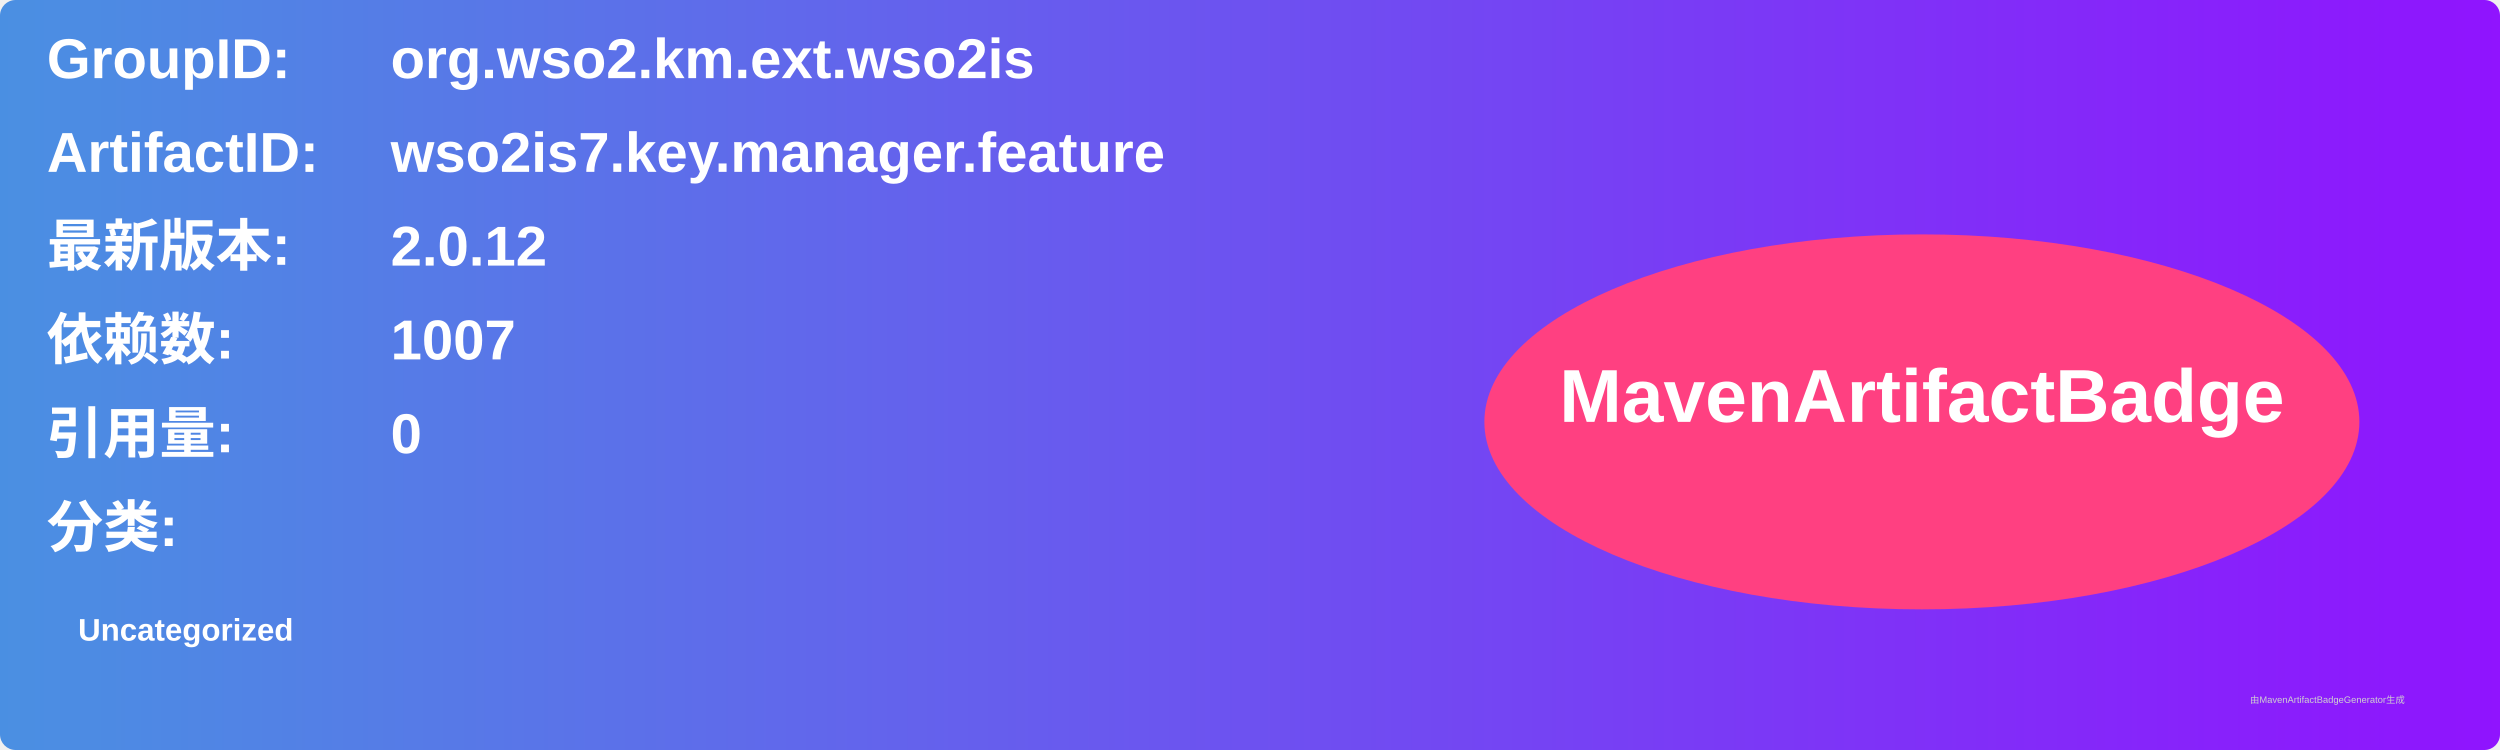
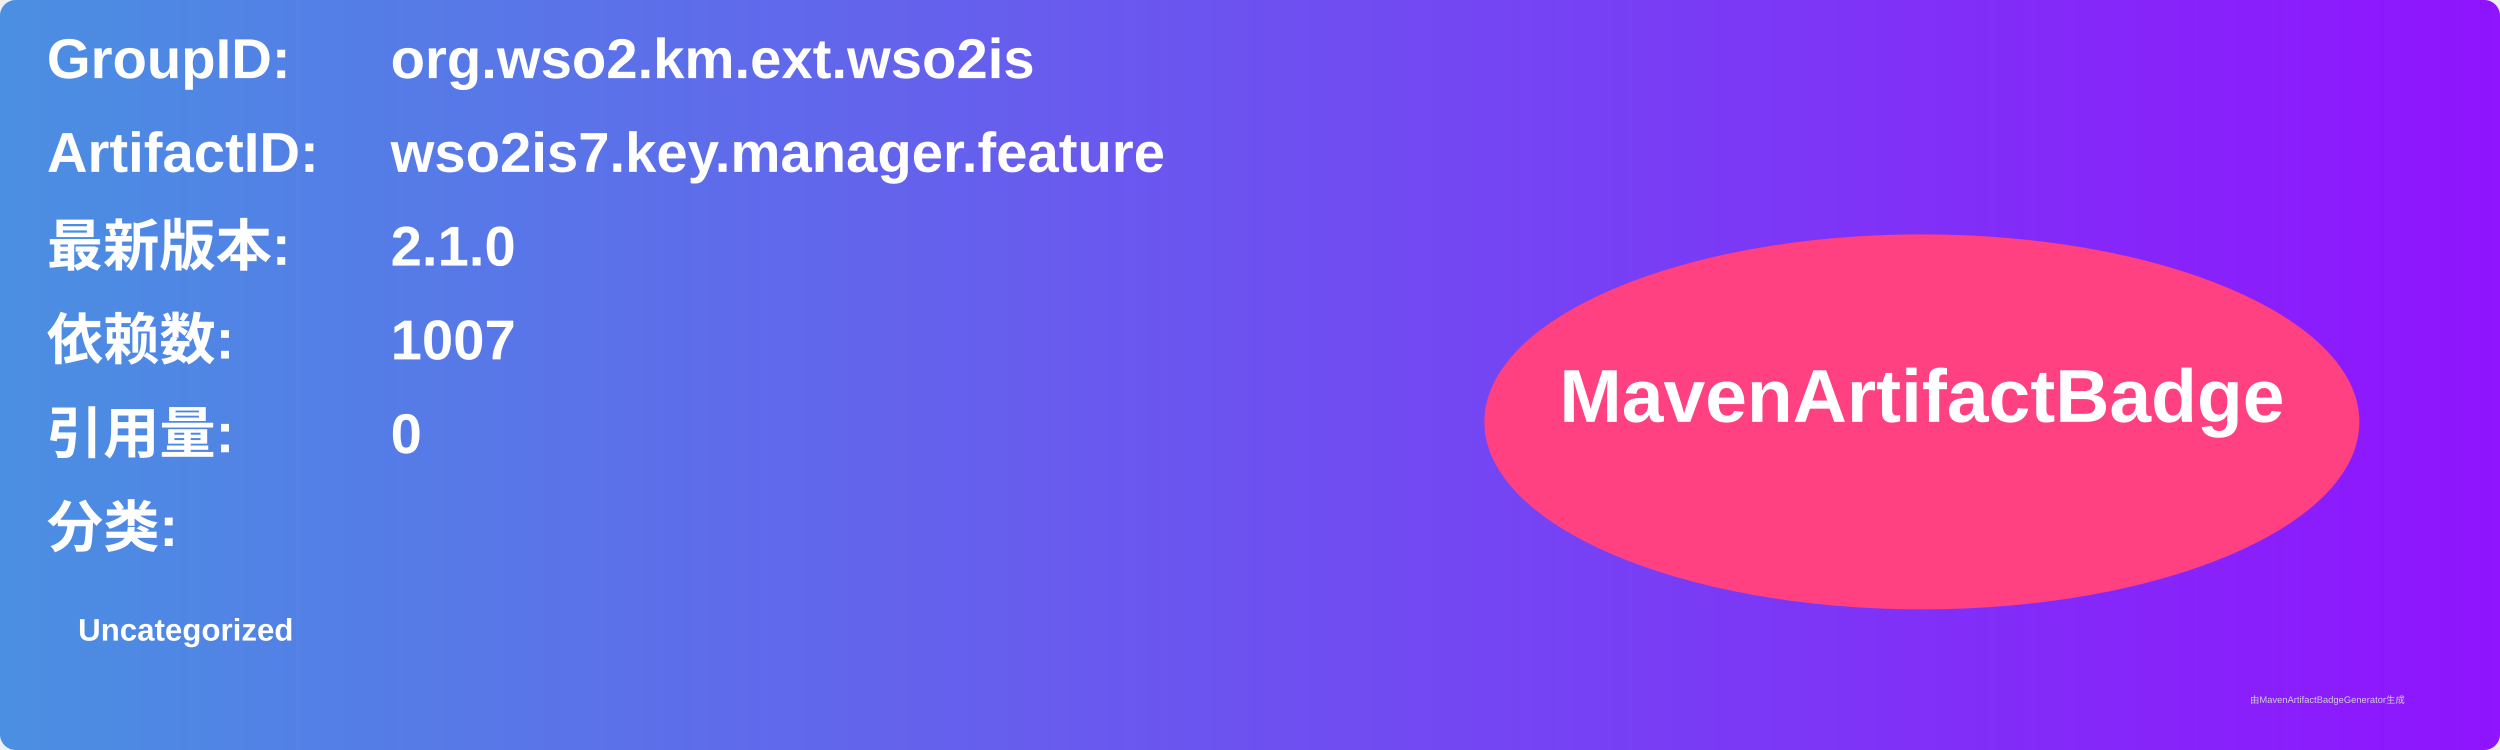
<svg xmlns="http://www.w3.org/2000/svg" width="800" height="240" viewBox="0 0 800 240">
  <linearGradient id="grad" x1="0%" y1="0%" x2="100%" y2="0%">
    <stop offset="0%" stop-color="#4a90e2" />
    <stop offset="100%" stop-color="#9013fe" />
  </linearGradient>
  <rect width="100%" height="100%" rx="5" ry="5" fill="url(#grad)" />
  <g transform="translate(15, 15)">
    <text x="0" y="10" font-family="Arial" font-size="18" fill="white" font-weight="bold" width="260">GroupID:</text>
    <text x="110" y="10" font-family="Arial" font-size="18" fill="white" font-weight="bold" width="460">org.wso2.km.ext.wso2is</text>
    <text x="0" y="40" font-family="Arial" font-size="18" fill="white" font-weight="bold" width="260">ArtifactID:</text>
    <text x="110" y="40" font-family="Arial" font-size="18" fill="white" font-weight="bold" width="460">wso2is7.key.manager.feature</text>
    <text x="0" y="70" font-family="Arial" font-size="18" fill="white" font-weight="bold">最新版本:</text>
    <text x="110" y="70" font-family="Arial" font-size="18" fill="white" font-weight="bold">
-       <tspan font-weight="bold">2.0.12</tspan>
+       <tspan font-weight="bold">2.1.0</tspan>
    </text>
    <text x="0" y="100" font-family="Arial" font-size="18" fill="white" font-weight="bold">依赖数: </text>
    <text x="110" y="100" font-family="Arial" font-size="18" fill="white">
      <tspan font-weight="bold">1007</tspan>
    </text>
    <text x="0" y="130" font-family="Arial" font-size="18" fill="white" font-weight="bold">引用量: </text>
    <text x="110" y="130" font-family="Arial" font-size="18" fill="white">
      <tspan font-weight="bold">0</tspan>
    </text>
    <text x="0" y="160" font-family="Arial" font-size="18" fill="white" font-weight="bold">分类:</text>
    <text x="10" y="190" font-family="Arial" font-size="10" fill="white">
      <tspan font-weight="bold">Uncategorized</tspan>
    </text>
    <ellipse cx="600" cy="120" rx="140" ry="60" fill="#ff4081" />
    <text x="600" y="120" text-anchor="middle" font-family="Arial" font-size="24" fill="white" font-weight="bold">MavenArtifactBadge</text>
  </g>
  <text x="720" y="225" font-family="Arial" font-size="3" fill="#d0d0d0">由MavenArtifactBadgeGenerator生成</text>
</svg>
